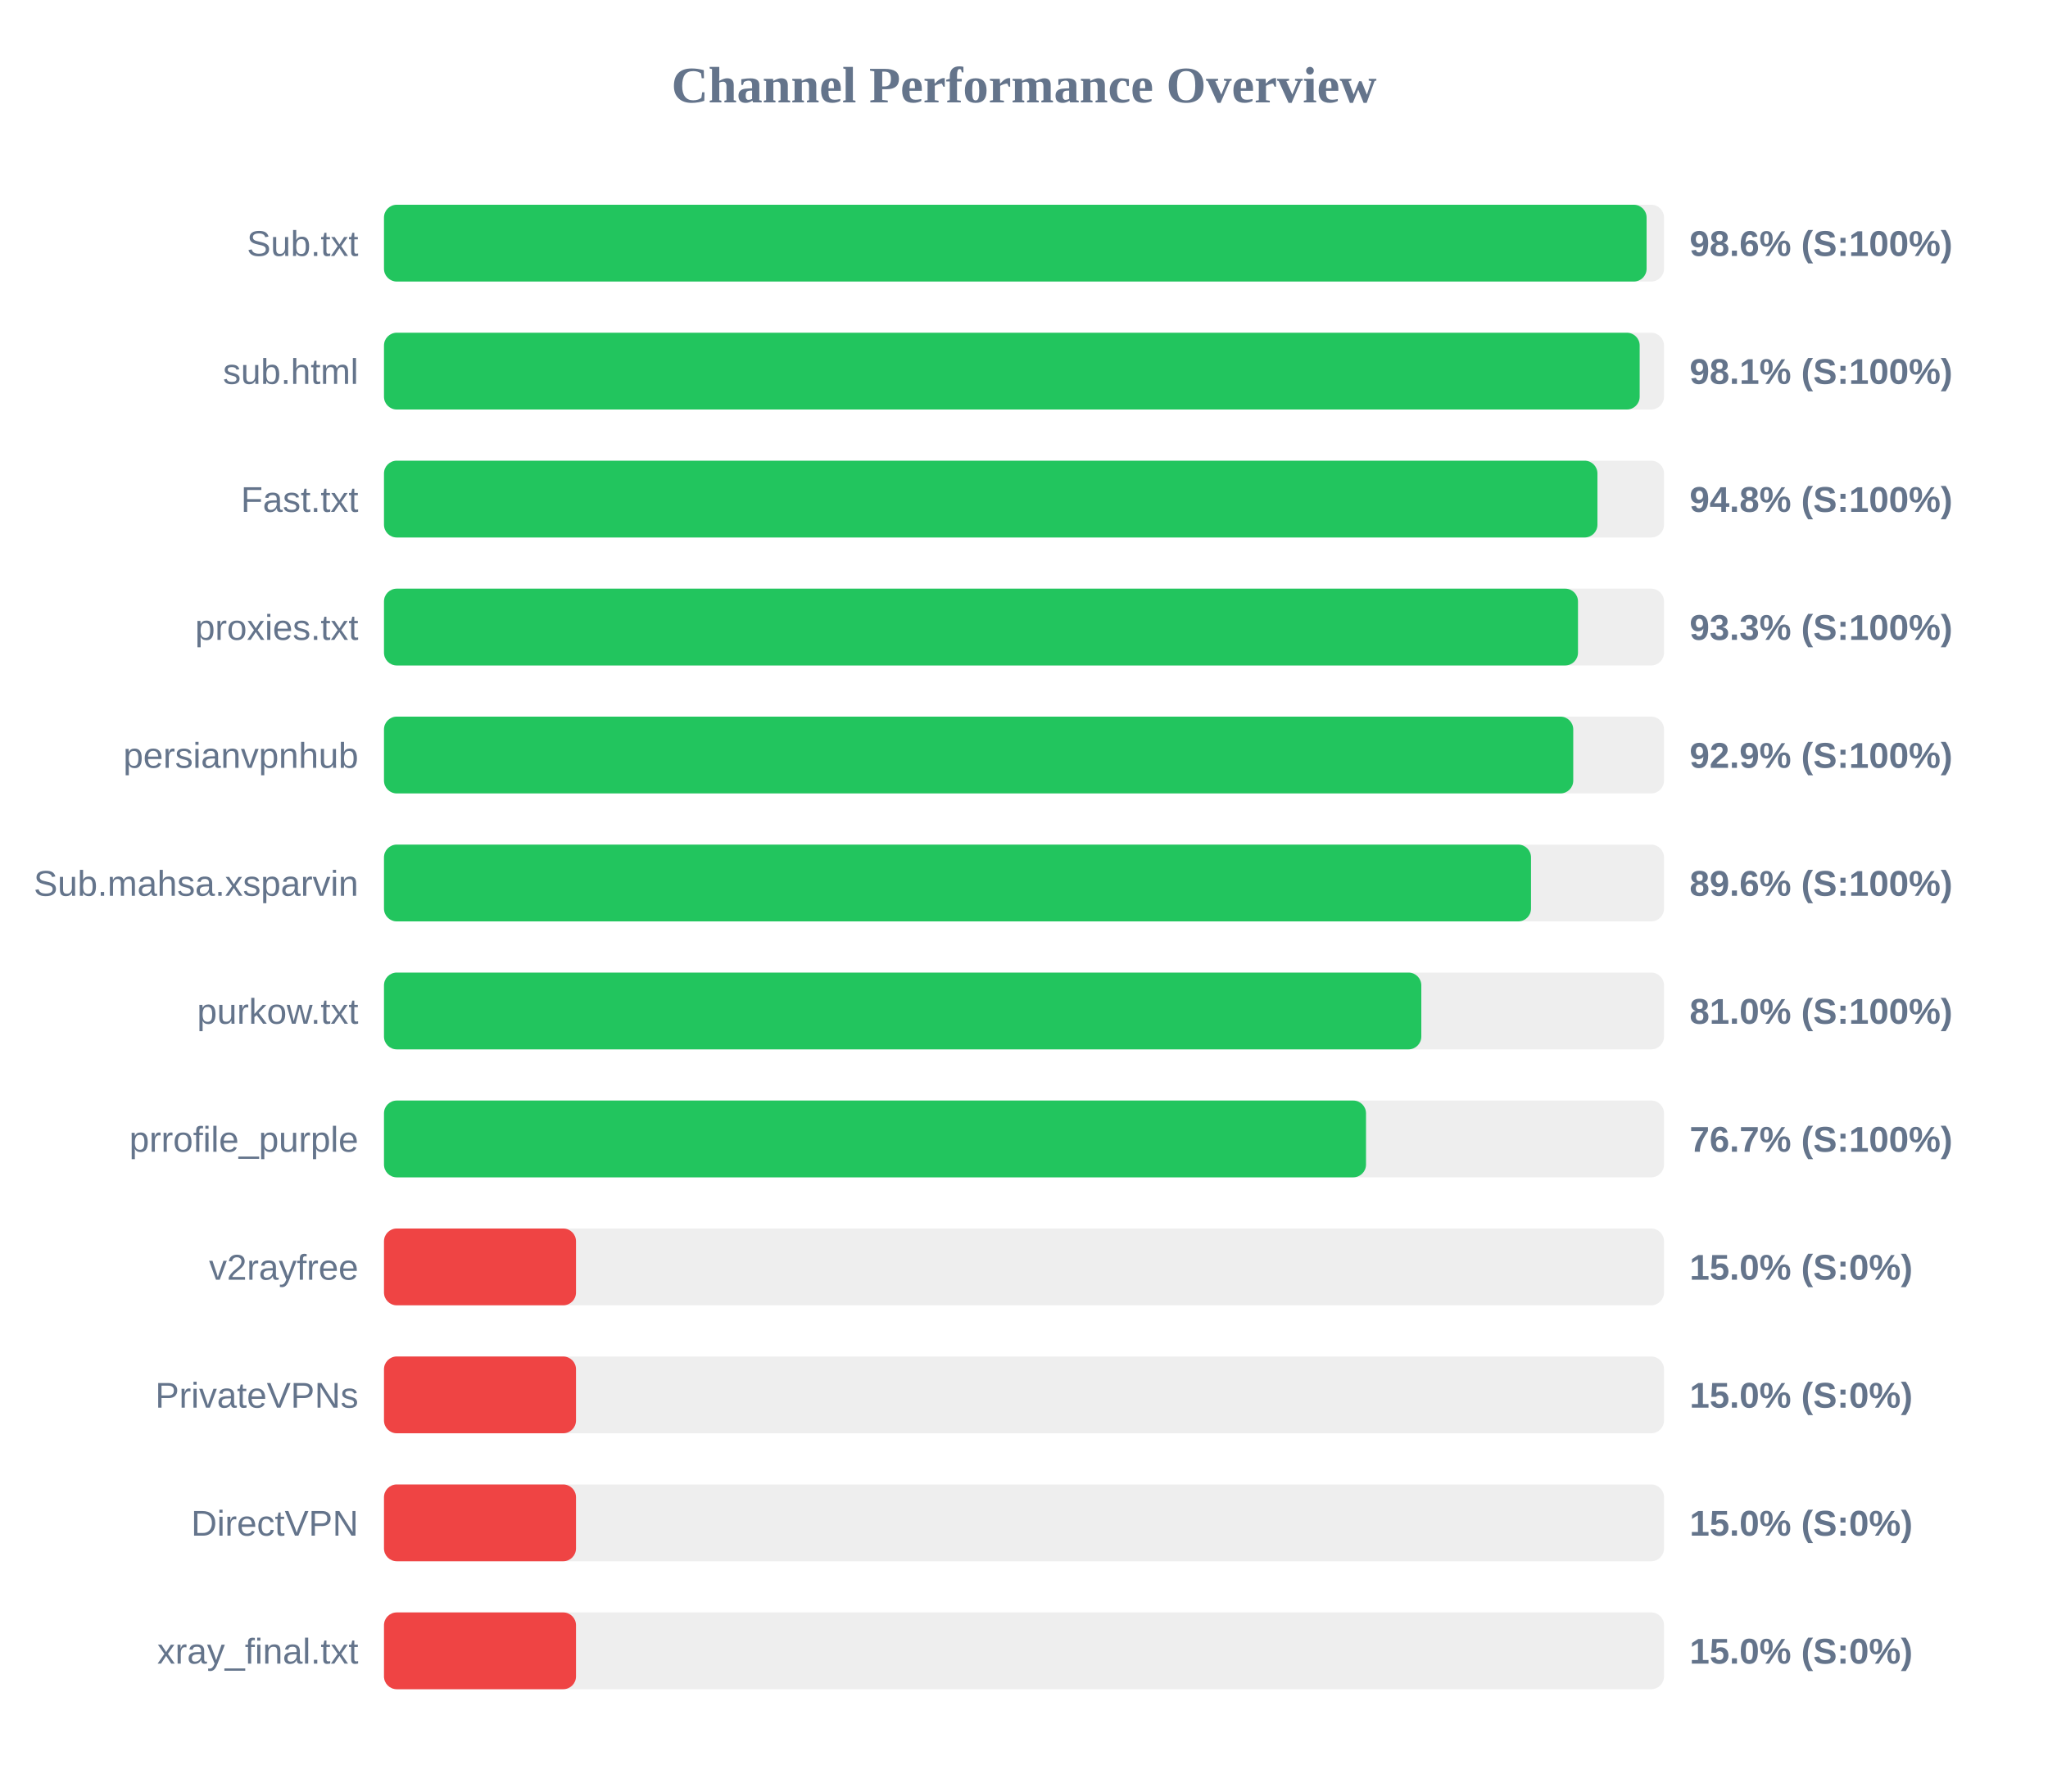
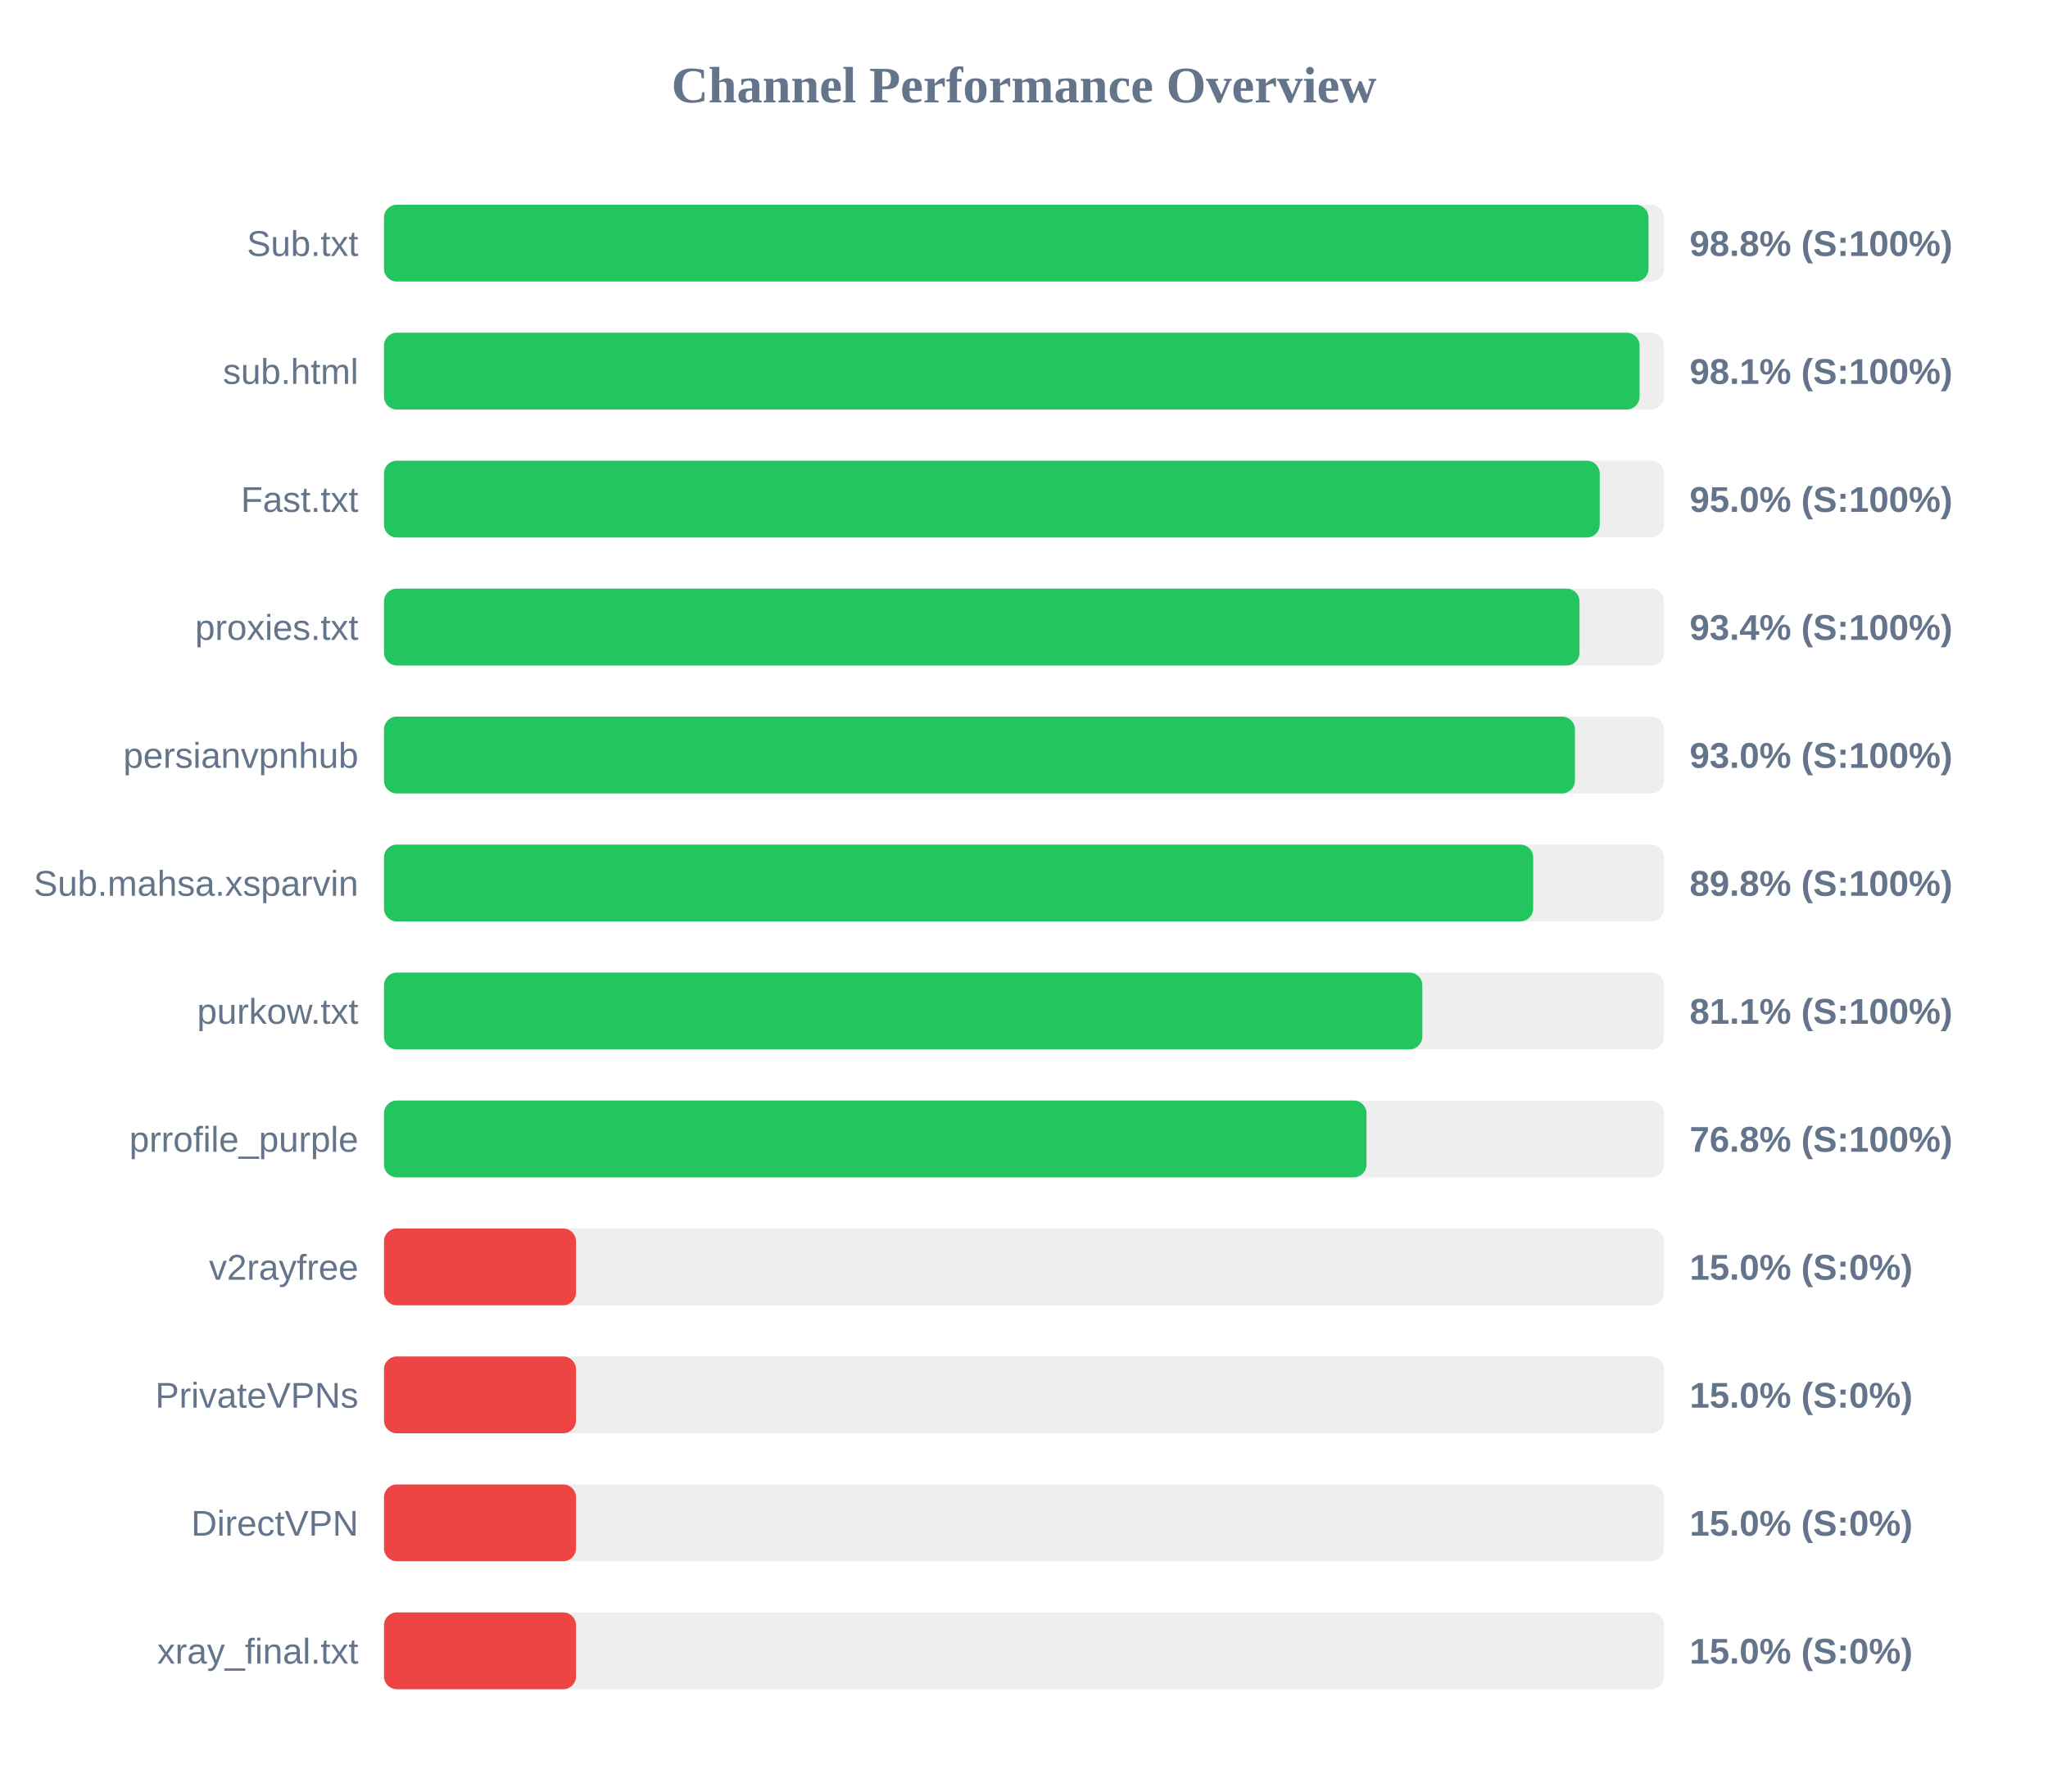
<svg xmlns="http://www.w3.org/2000/svg" width="800" height="700" version="1.1">
  <style>
        .row { font: 14px Arial; fill: #64748b; }
        .score { font: bold 14px Arial; fill: #64748b; }
    </style>
  <text x="400" y="40" text-anchor="middle" font-size="20px" font-weight="bold" fill="#64748b">Channel Performance Overview</text>
  <rect x="150" y="80" width="500" height="30" fill="#eee" rx="5" />
-   <rect x="150" y="80" width="493.2" height="30" fill="#22c55e" rx="5" />
+   <rect x="150" y="80" width="493.95" height="30" fill="#22c55e" rx="5" />
  <text x="140" y="100" text-anchor="end" class="row">Sub.txt</text>
-   <text x="660" y="100" text-anchor="start" class="score">98.6% (S:100%)</text>
+   <text x="660" y="100" text-anchor="start" class="score">98.8% (S:100%)</text>
  <rect x="150" y="130" width="500" height="30" fill="#eee" rx="5" />
-   <rect x="150" y="130" width="490.5" height="30" fill="#22c55e" rx="5" />
+   <rect x="150" y="130" width="490.45" height="30" fill="#22c55e" rx="5" />
  <text x="140" y="150" text-anchor="end" class="row">sub.html</text>
  <text x="660" y="150" text-anchor="start" class="score">98.1% (S:100%)</text>
  <rect x="150" y="180" width="500" height="30" fill="#eee" rx="5" />
-   <rect x="150" y="180" width="474.0" height="30" fill="#22c55e" rx="5" />
+   <rect x="150" y="180" width="474.9" height="30" fill="#22c55e" rx="5" />
  <text x="140" y="200" text-anchor="end" class="row">Fast.txt</text>
-   <text x="660" y="200" text-anchor="start" class="score">94.8% (S:100%)</text>
+   <text x="660" y="200" text-anchor="start" class="score">95.0% (S:100%)</text>
  <rect x="150" y="230" width="500" height="30" fill="#eee" rx="5" />
-   <rect x="150" y="230" width="466.4" height="30" fill="#22c55e" rx="5" />
+   <rect x="150" y="230" width="467.0" height="30" fill="#22c55e" rx="5" />
  <text x="140" y="250" text-anchor="end" class="row">proxies.txt</text>
-   <text x="660" y="250" text-anchor="start" class="score">93.3% (S:100%)</text>
+   <text x="660" y="250" text-anchor="start" class="score">93.4% (S:100%)</text>
  <rect x="150" y="280" width="500" height="30" fill="#eee" rx="5" />
-   <rect x="150" y="280" width="464.55" height="30" fill="#22c55e" rx="5" />
+   <rect x="150" y="280" width="465.2" height="30" fill="#22c55e" rx="5" />
  <text x="140" y="300" text-anchor="end" class="row">persianvpnhub</text>
-   <text x="660" y="300" text-anchor="start" class="score">92.9% (S:100%)</text>
+   <text x="660" y="300" text-anchor="start" class="score">93.0% (S:100%)</text>
  <rect x="150" y="330" width="500" height="30" fill="#eee" rx="5" />
-   <rect x="150" y="330" width="448.05" height="30" fill="#22c55e" rx="5" />
+   <rect x="150" y="330" width="448.9" height="30" fill="#22c55e" rx="5" />
  <text x="140" y="350" text-anchor="end" class="row">Sub.mahsa.xsparvin</text>
-   <text x="660" y="350" text-anchor="start" class="score">89.6% (S:100%)</text>
+   <text x="660" y="350" text-anchor="start" class="score">89.8% (S:100%)</text>
  <rect x="150" y="380" width="500" height="30" fill="#eee" rx="5" />
-   <rect x="150" y="380" width="405.2" height="30" fill="#22c55e" rx="5" />
+   <rect x="150" y="380" width="405.6" height="30" fill="#22c55e" rx="5" />
  <text x="140" y="400" text-anchor="end" class="row">purkow.txt</text>
-   <text x="660" y="400" text-anchor="start" class="score">81.0% (S:100%)</text>
+   <text x="660" y="400" text-anchor="start" class="score">81.1% (S:100%)</text>
  <rect x="150" y="430" width="500" height="30" fill="#eee" rx="5" />
-   <rect x="150" y="430" width="383.6" height="30" fill="#22c55e" rx="5" />
+   <rect x="150" y="430" width="383.8" height="30" fill="#22c55e" rx="5" />
  <text x="140" y="450" text-anchor="end" class="row">prrofile_purple</text>
-   <text x="660" y="450" text-anchor="start" class="score">76.7% (S:100%)</text>
+   <text x="660" y="450" text-anchor="start" class="score">76.8% (S:100%)</text>
  <rect x="150" y="480" width="500" height="30" fill="#eee" rx="5" />
  <rect x="150" y="480" width="75.0" height="30" fill="#ef4444" rx="5" />
  <text x="140" y="500" text-anchor="end" class="row">v2rayfree</text>
  <text x="660" y="500" text-anchor="start" class="score">15.0% (S:0%)</text>
  <rect x="150" y="530" width="500" height="30" fill="#eee" rx="5" />
  <rect x="150" y="530" width="75.0" height="30" fill="#ef4444" rx="5" />
  <text x="140" y="550" text-anchor="end" class="row">PrivateVPNs</text>
  <text x="660" y="550" text-anchor="start" class="score">15.0% (S:0%)</text>
  <rect x="150" y="580" width="500" height="30" fill="#eee" rx="5" />
  <rect x="150" y="580" width="75.0" height="30" fill="#ef4444" rx="5" />
  <text x="140" y="600" text-anchor="end" class="row">DirectVPN</text>
  <text x="660" y="600" text-anchor="start" class="score">15.0% (S:0%)</text>
  <rect x="150" y="630" width="500" height="30" fill="#eee" rx="5" />
  <rect x="150" y="630" width="75.0" height="30" fill="#ef4444" rx="5" />
  <text x="140" y="650" text-anchor="end" class="row">xray_final.txt</text>
  <text x="660" y="650" text-anchor="start" class="score">15.0% (S:0%)</text>
</svg>
